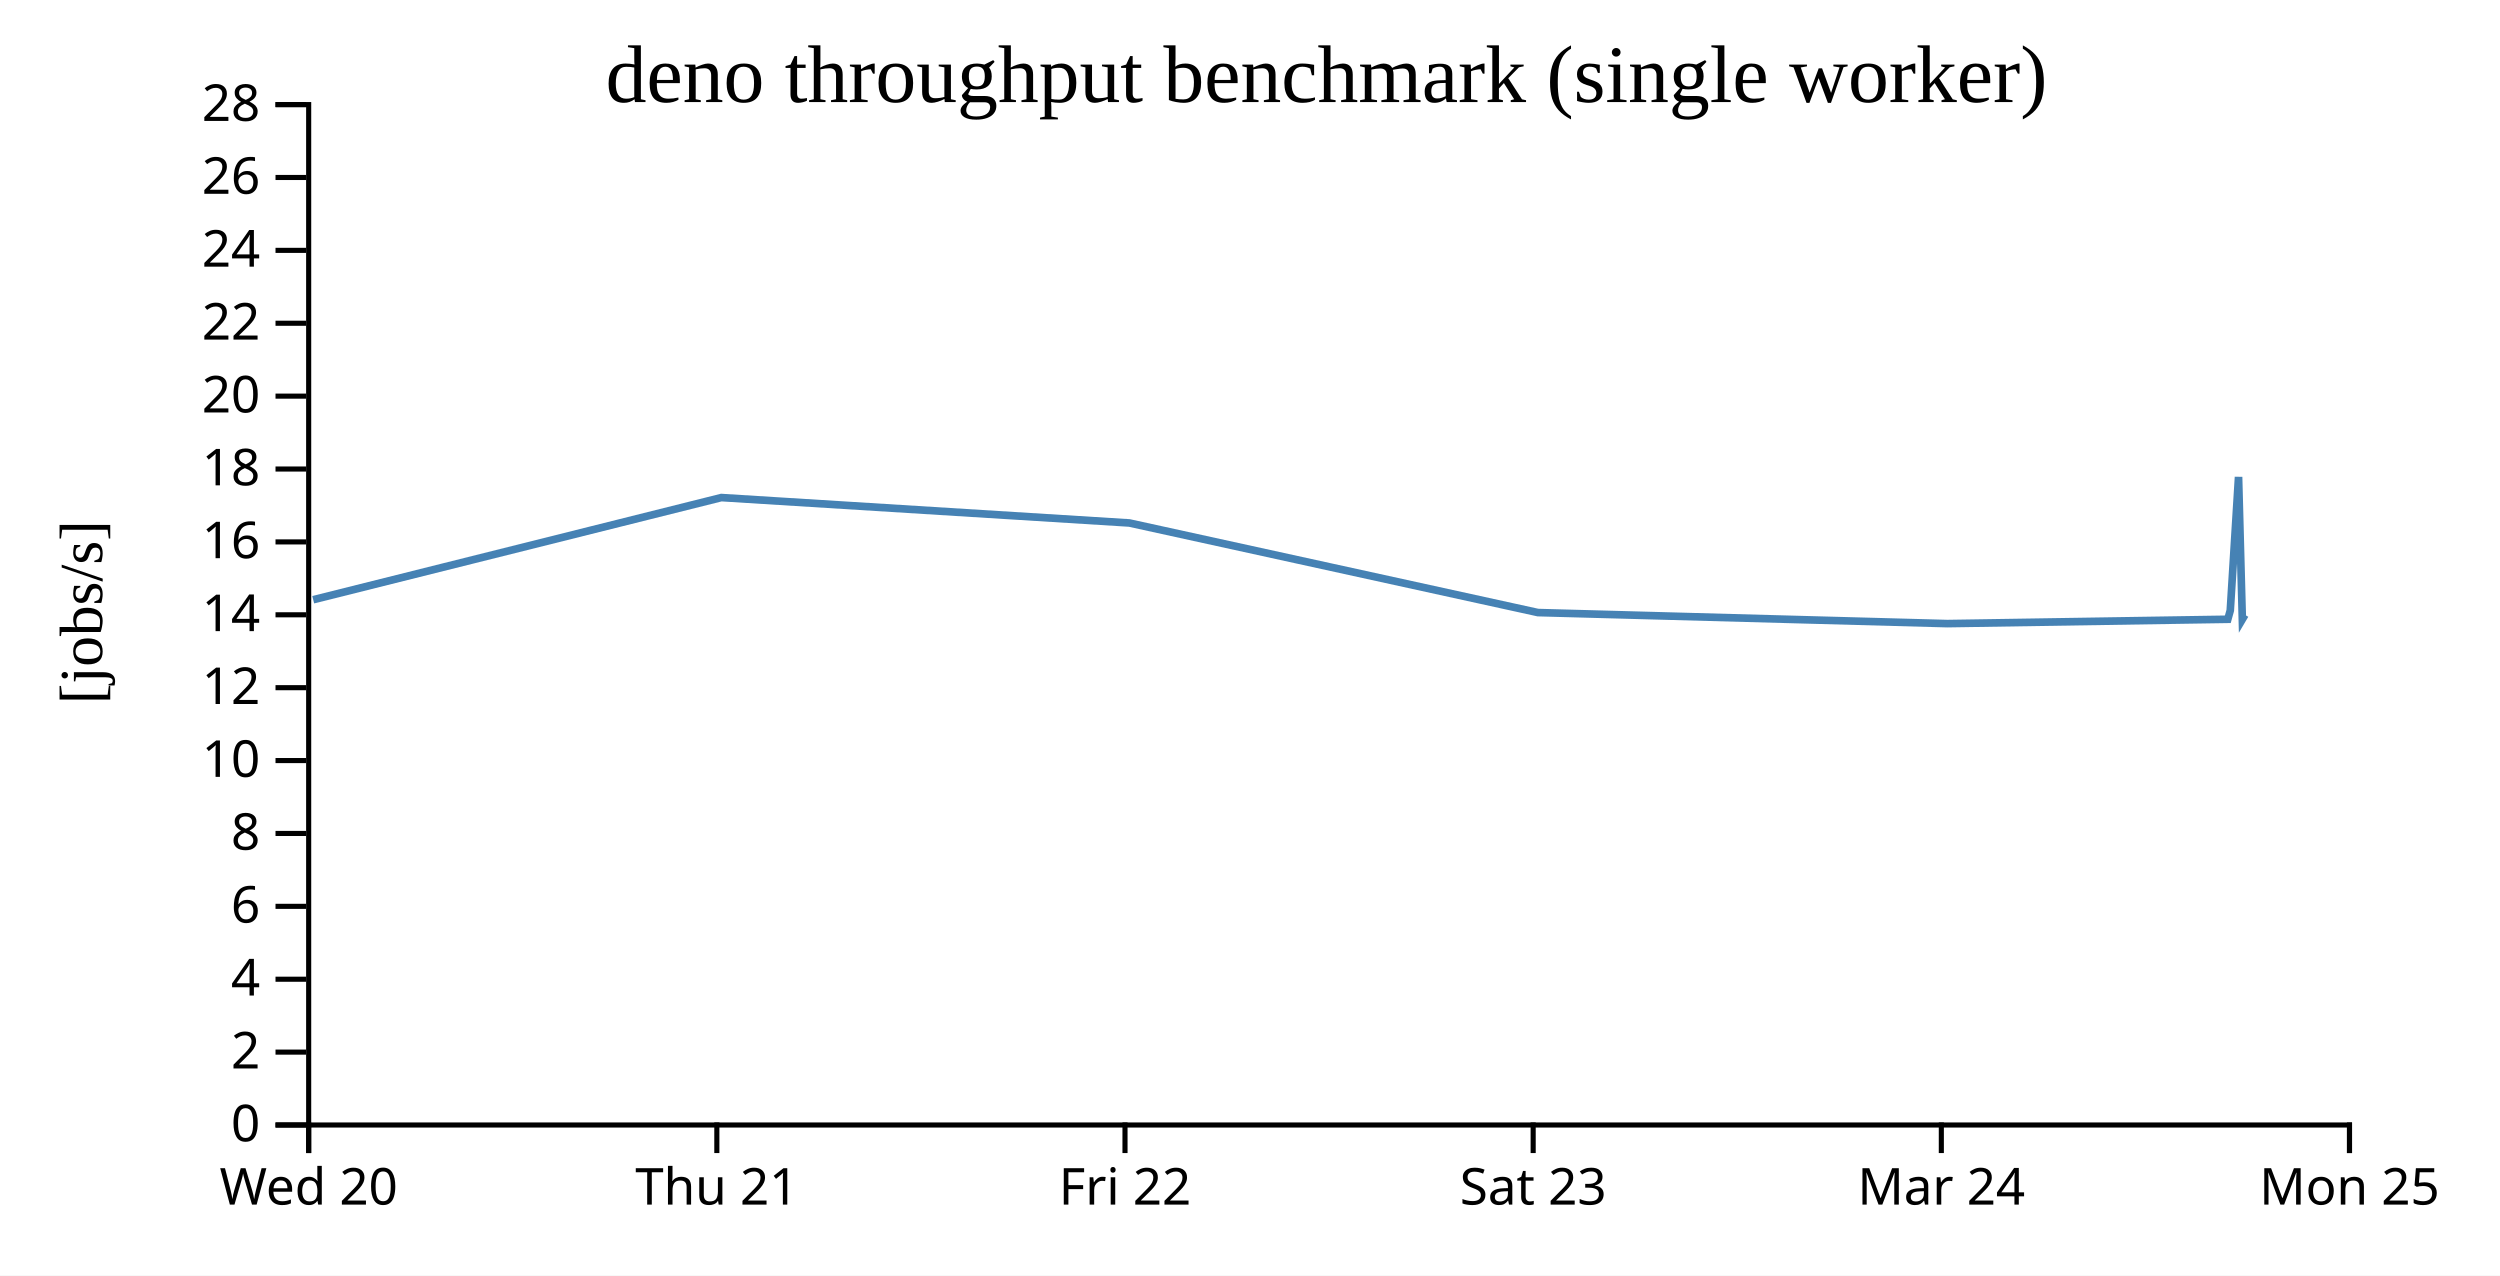
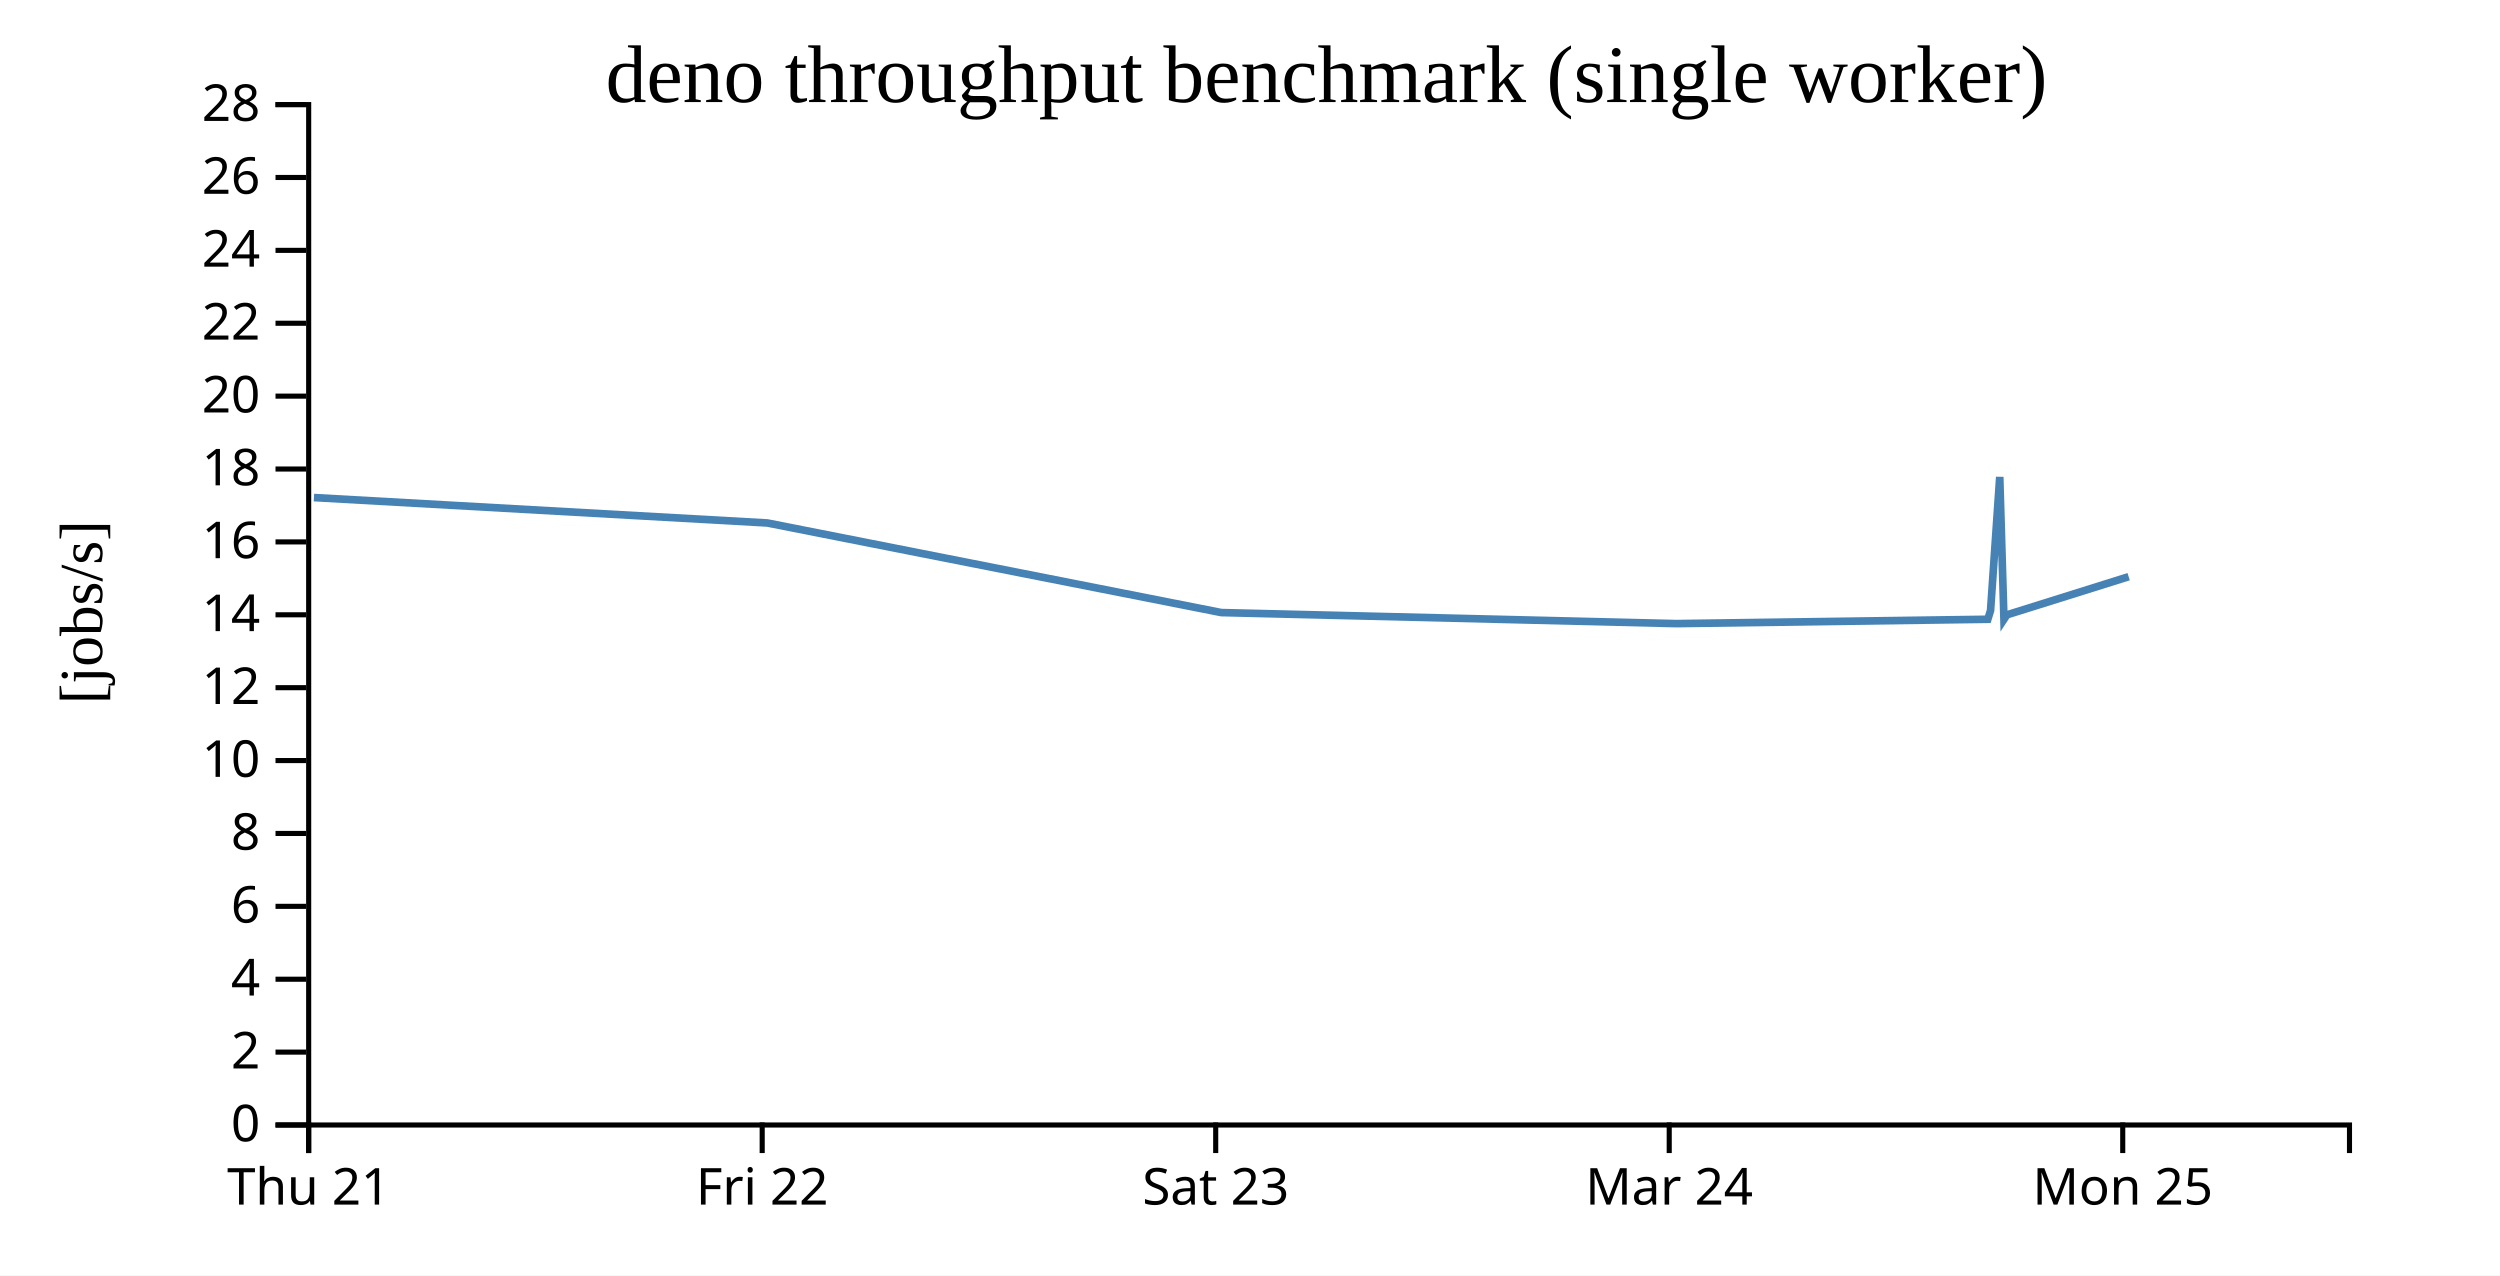
<svg xmlns="http://www.w3.org/2000/svg" width="490" height="250">
  <rect width="100%" height="100%" fill="white" />
  <g transform="translate(60,20)">
    <g transform="translate(0,200)" fill="none" font-size="10" font-family="sans-serif" text-anchor="middle">
      <path class="domain" stroke="currentColor" d="M0.5,6V0.5H400.5V6" />
      <g class="tick" opacity="1" transform="translate(0.5,0)">
        <line stroke="currentColor" y2="6" />
-         <text fill="currentColor" y="9" dy="0.71em">Wed 20</text>
-       </g>
-       <g class="tick" opacity="1" transform="translate(80.5,0)">
-         <line stroke="currentColor" y2="6" />
        <text fill="currentColor" y="9" dy="0.71em">Thu 21</text>
      </g>
-       <g class="tick" opacity="1" transform="translate(160.5,0)">
+       <g class="tick" opacity="1" transform="translate(89.38889,0)">
        <line stroke="currentColor" y2="6" />
        <text fill="currentColor" y="9" dy="0.71em">Fri 22</text>
      </g>
-       <g class="tick" opacity="1" transform="translate(240.5,0)">
+       <g class="tick" opacity="1" transform="translate(178.2778,0)">
        <line stroke="currentColor" y2="6" />
        <text fill="currentColor" y="9" dy="0.71em">Sat 23</text>
      </g>
-       <g class="tick" opacity="1" transform="translate(320.5,0)">
+       <g class="tick" opacity="1" transform="translate(267.1667,0)">
        <line stroke="currentColor" y2="6" />
        <text fill="currentColor" y="9" dy="0.71em">Mar 24</text>
      </g>
-       <g class="tick" opacity="1" transform="translate(400.5,0)">
+       <g class="tick" opacity="1" transform="translate(356.0556,0)">
        <line stroke="currentColor" y2="6" />
        <text fill="currentColor" y="9" dy="0.71em">Mon 25</text>
      </g>
    </g>
    <g fill="none" font-size="10" font-family="sans-serif" text-anchor="end">
      <path class="domain" stroke="currentColor" d="M-6,200.5H0.5V0.5H-6" />
      <g class="tick" opacity="1" transform="translate(0,200.5)">
        <line stroke="currentColor" x2="-6" />
        <text fill="currentColor" x="-9" dy="0.32em">0</text>
      </g>
      <g class="tick" opacity="1" transform="translate(0,186.2143)">
        <line stroke="currentColor" x2="-6" />
        <text fill="currentColor" x="-9" dy="0.32em">2</text>
      </g>
      <g class="tick" opacity="1" transform="translate(0,171.9286)">
        <line stroke="currentColor" x2="-6" />
        <text fill="currentColor" x="-9" dy="0.32em">4</text>
      </g>
      <g class="tick" opacity="1" transform="translate(0,157.6429)">
        <line stroke="currentColor" x2="-6" />
        <text fill="currentColor" x="-9" dy="0.32em">6</text>
      </g>
      <g class="tick" opacity="1" transform="translate(0,143.3571)">
        <line stroke="currentColor" x2="-6" />
        <text fill="currentColor" x="-9" dy="0.32em">8</text>
      </g>
      <g class="tick" opacity="1" transform="translate(0,129.0714)">
        <line stroke="currentColor" x2="-6" />
        <text fill="currentColor" x="-9" dy="0.32em">10</text>
      </g>
      <g class="tick" opacity="1" transform="translate(0,114.7857)">
        <line stroke="currentColor" x2="-6" />
        <text fill="currentColor" x="-9" dy="0.32em">12</text>
      </g>
      <g class="tick" opacity="1" transform="translate(0,100.5)">
        <line stroke="currentColor" x2="-6" />
        <text fill="currentColor" x="-9" dy="0.32em">14</text>
      </g>
      <g class="tick" opacity="1" transform="translate(0,86.21429)">
        <line stroke="currentColor" x2="-6" />
        <text fill="currentColor" x="-9" dy="0.32em">16</text>
      </g>
      <g class="tick" opacity="1" transform="translate(0,71.92857)">
        <line stroke="currentColor" x2="-6" />
        <text fill="currentColor" x="-9" dy="0.32em">18</text>
      </g>
      <g class="tick" opacity="1" transform="translate(0,57.64286)">
        <line stroke="currentColor" x2="-6" />
        <text fill="currentColor" x="-9" dy="0.32em">20</text>
      </g>
      <g class="tick" opacity="1" transform="translate(0,43.35714)">
        <line stroke="currentColor" x2="-6" />
        <text fill="currentColor" x="-9" dy="0.32em">22</text>
      </g>
      <g class="tick" opacity="1" transform="translate(0,29.07143)">
        <line stroke="currentColor" x2="-6" />
        <text fill="currentColor" x="-9" dy="0.32em">24</text>
      </g>
      <g class="tick" opacity="1" transform="translate(0,14.78571)">
        <line stroke="currentColor" x2="-6" />
        <text fill="currentColor" x="-9" dy="0.32em">26</text>
      </g>
      <g class="tick" opacity="1" transform="translate(0,0.5)">
        <line stroke="currentColor" x2="-6" />
        <text fill="currentColor" x="-9" dy="0.32em">28</text>
      </g>
    </g>
    <text text-anchor="middle" style="font-size: 12px" transform="rotate(-90)" y="-40" x="-100">[jobs/s]</text>
    <text text-anchor="middle" style="font-size: 16px" y="0" x="200">deno throughput benchmark (single worker)</text>
-     <path fill="none" stroke="steelblue" stroke-width="1.5" d="M1.388,97.546L81.379,77.523L161.351,82.503L241.432,100.064L321.675,102.228L376.652,101.377L377.132,99.651L378.755,73.479L379.497,101.391L380.016,100.512" />
+     <path fill="none" stroke="steelblue" stroke-width="1.5" d="M1.532,77.523L90.39,82.503L179.369,100.064L268.528,102.228L329.613,101.377L330.147,99.651L331.95,73.479L332.775,101.391L333.351,100.512L357.217,93.029" />
  </g>
</svg>
